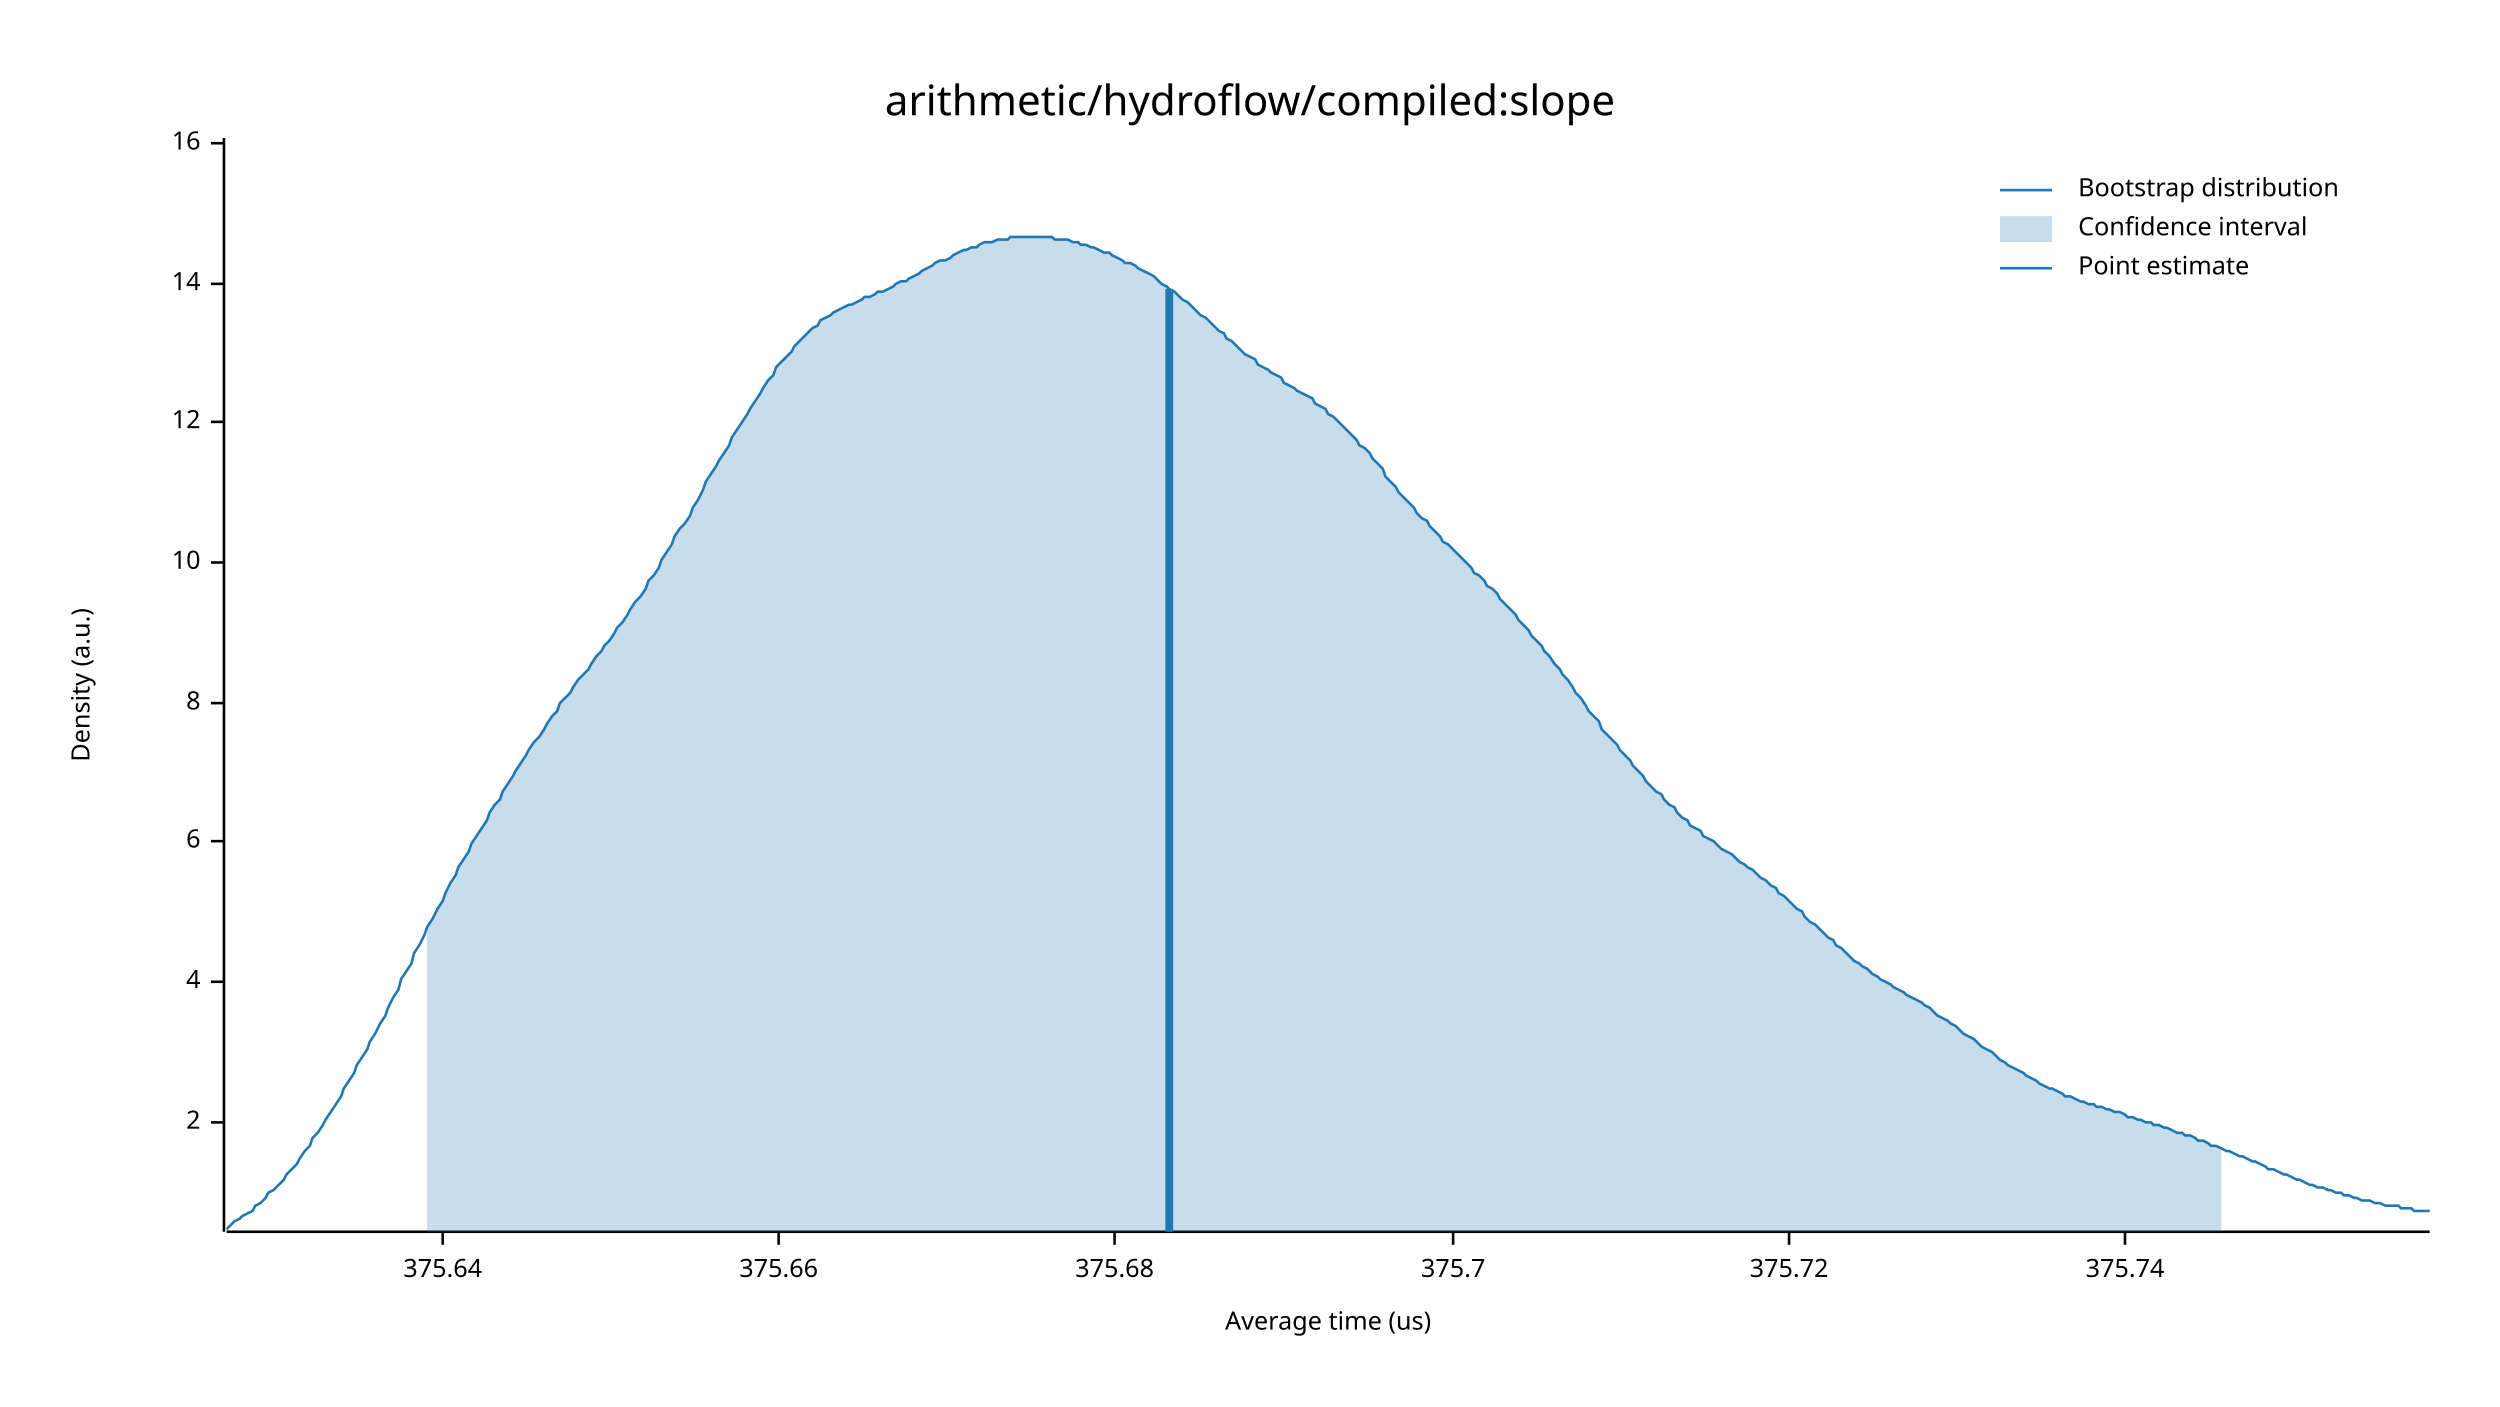
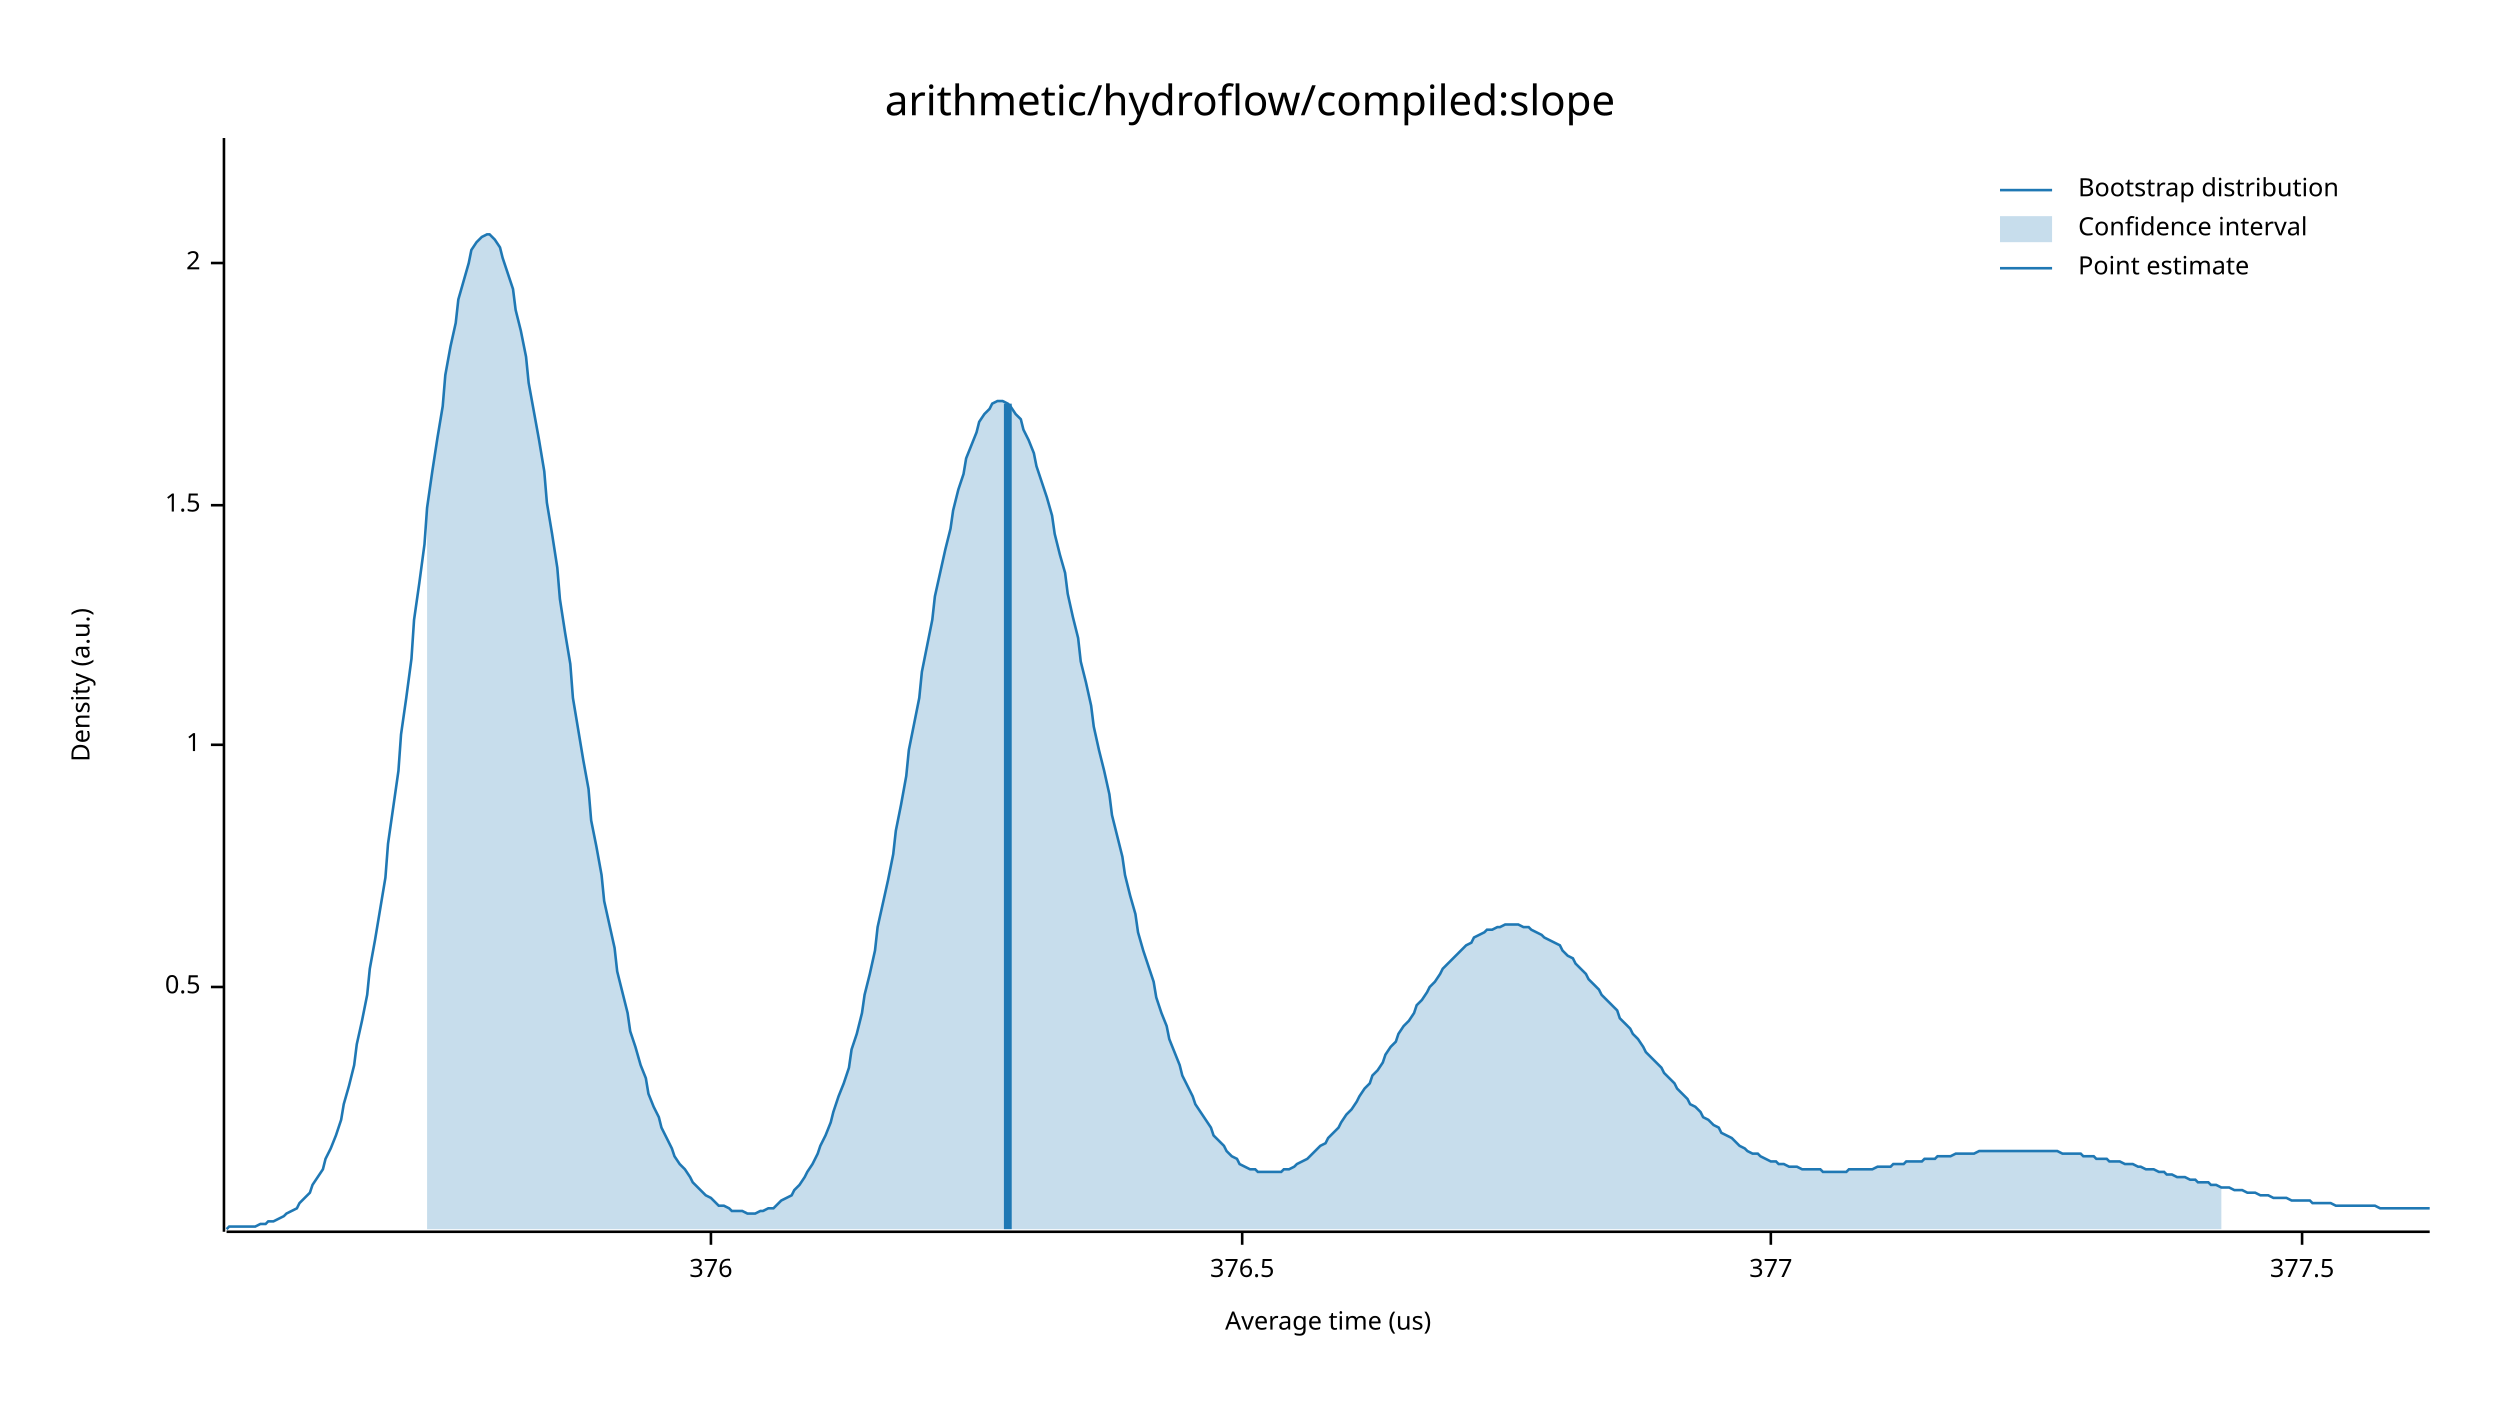
<svg xmlns="http://www.w3.org/2000/svg" width="960" height="540" viewBox="0 0 960 540">
  <text x="480" y="32" dy="0.76em" text-anchor="middle" font-family="sans-serif" font-size="16.129" opacity="1" fill="#000000">
arithmetic/hydroflow/compiled:slope
</text>
  <text x="27" y="263" dy="0.76em" text-anchor="middle" font-family="sans-serif" font-size="9.677" opacity="1" fill="#000000" transform="rotate(270, 27, 263)">
Density (a.u.)
</text>
  <text x="510" y="513" dy="-0.5ex" text-anchor="middle" font-family="sans-serif" font-size="9.677" opacity="1" fill="#000000">
Average time (us)
</text>
  <polyline fill="none" opacity="1" stroke="#000000" stroke-width="1" points="86,53 86,473 " />
-   <text x="77" y="431" dy="0.5ex" text-anchor="end" font-family="sans-serif" font-size="9.677" opacity="1" fill="#000000">
+   <text x="77" y="379" dy="0.5ex" text-anchor="end" font-family="sans-serif" font-size="9.677" opacity="1" fill="#000000">
+ 0.5
+ </text>
+   <polyline fill="none" opacity="1" stroke="#000000" stroke-width="1" points="81,379 86,379 " />
+   <text x="77" y="286" dy="0.5ex" text-anchor="end" font-family="sans-serif" font-size="9.677" opacity="1" fill="#000000">
+ 1
+ </text>
+   <polyline fill="none" opacity="1" stroke="#000000" stroke-width="1" points="81,286 86,286 " />
+   <text x="77" y="194" dy="0.5ex" text-anchor="end" font-family="sans-serif" font-size="9.677" opacity="1" fill="#000000">
+ 1.5
+ </text>
+   <polyline fill="none" opacity="1" stroke="#000000" stroke-width="1" points="81,194 86,194 " />
+   <text x="77" y="101" dy="0.5ex" text-anchor="end" font-family="sans-serif" font-size="9.677" opacity="1" fill="#000000">
2
</text>
-   <polyline fill="none" opacity="1" stroke="#000000" stroke-width="1" points="81,431 86,431 " />
-   <text x="77" y="377" dy="0.5ex" text-anchor="end" font-family="sans-serif" font-size="9.677" opacity="1" fill="#000000">
- 4
+   <polyline fill="none" opacity="1" stroke="#000000" stroke-width="1" points="81,101 86,101 " />
+   <polyline fill="none" opacity="1" stroke="#000000" stroke-width="1" points="87,473 933,473 " />
+   <text x="273" y="483" dy="0.76em" text-anchor="middle" font-family="sans-serif" font-size="9.677" opacity="1" fill="#000000">
+ 376
</text>
-   <polyline fill="none" opacity="1" stroke="#000000" stroke-width="1" points="81,377 86,377 " />
-   <text x="77" y="323" dy="0.5ex" text-anchor="end" font-family="sans-serif" font-size="9.677" opacity="1" fill="#000000">
- 6
+   <polyline fill="none" opacity="1" stroke="#000000" stroke-width="1" points="273,473 273,478 " />
+   <text x="477" y="483" dy="0.76em" text-anchor="middle" font-family="sans-serif" font-size="9.677" opacity="1" fill="#000000">
+ 376.5
</text>
-   <polyline fill="none" opacity="1" stroke="#000000" stroke-width="1" points="81,323 86,323 " />
-   <text x="77" y="270" dy="0.5ex" text-anchor="end" font-family="sans-serif" font-size="9.677" opacity="1" fill="#000000">
- 8
+   <polyline fill="none" opacity="1" stroke="#000000" stroke-width="1" points="477,473 477,478 " />
+   <text x="680" y="483" dy="0.76em" text-anchor="middle" font-family="sans-serif" font-size="9.677" opacity="1" fill="#000000">
+ 377
</text>
-   <polyline fill="none" opacity="1" stroke="#000000" stroke-width="1" points="81,270 86,270 " />
-   <text x="77" y="216" dy="0.5ex" text-anchor="end" font-family="sans-serif" font-size="9.677" opacity="1" fill="#000000">
- 10
+   <polyline fill="none" opacity="1" stroke="#000000" stroke-width="1" points="680,473 680,478 " />
+   <text x="884" y="483" dy="0.76em" text-anchor="middle" font-family="sans-serif" font-size="9.677" opacity="1" fill="#000000">
+ 377.5
</text>
-   <polyline fill="none" opacity="1" stroke="#000000" stroke-width="1" points="81,216 86,216 " />
-   <text x="77" y="162" dy="0.5ex" text-anchor="end" font-family="sans-serif" font-size="9.677" opacity="1" fill="#000000">
- 12
- </text>
-   <polyline fill="none" opacity="1" stroke="#000000" stroke-width="1" points="81,162 86,162 " />
-   <text x="77" y="109" dy="0.5ex" text-anchor="end" font-family="sans-serif" font-size="9.677" opacity="1" fill="#000000">
- 14
- </text>
-   <polyline fill="none" opacity="1" stroke="#000000" stroke-width="1" points="81,109 86,109 " />
-   <text x="77" y="55" dy="0.5ex" text-anchor="end" font-family="sans-serif" font-size="9.677" opacity="1" fill="#000000">
- 16
- </text>
-   <polyline fill="none" opacity="1" stroke="#000000" stroke-width="1" points="81,55 86,55 " />
-   <polyline fill="none" opacity="1" stroke="#000000" stroke-width="1" points="87,473 933,473 " />
-   <text x="170" y="483" dy="0.76em" text-anchor="middle" font-family="sans-serif" font-size="9.677" opacity="1" fill="#000000">
- 375.64
- </text>
-   <polyline fill="none" opacity="1" stroke="#000000" stroke-width="1" points="170,473 170,478 " />
-   <text x="299" y="483" dy="0.76em" text-anchor="middle" font-family="sans-serif" font-size="9.677" opacity="1" fill="#000000">
- 375.66
- </text>
-   <polyline fill="none" opacity="1" stroke="#000000" stroke-width="1" points="299,473 299,478 " />
-   <text x="428" y="483" dy="0.76em" text-anchor="middle" font-family="sans-serif" font-size="9.677" opacity="1" fill="#000000">
- 375.68
- </text>
-   <polyline fill="none" opacity="1" stroke="#000000" stroke-width="1" points="428,473 428,478 " />
-   <text x="558" y="483" dy="0.76em" text-anchor="middle" font-family="sans-serif" font-size="9.677" opacity="1" fill="#000000">
- 375.7
- </text>
-   <polyline fill="none" opacity="1" stroke="#000000" stroke-width="1" points="558,473 558,478 " />
-   <text x="687" y="483" dy="0.76em" text-anchor="middle" font-family="sans-serif" font-size="9.677" opacity="1" fill="#000000">
- 375.72
- </text>
-   <polyline fill="none" opacity="1" stroke="#000000" stroke-width="1" points="687,473 687,478 " />
-   <text x="816" y="483" dy="0.76em" text-anchor="middle" font-family="sans-serif" font-size="9.677" opacity="1" fill="#000000">
- 375.74
- </text>
-   <polyline fill="none" opacity="1" stroke="#000000" stroke-width="1" points="816,473 816,478 " />
-   <polyline fill="none" opacity="1" stroke="#1F78B4" stroke-width="1" points="87,472 88,471 90,469 92,468 93,467 95,466 97,465 98,463 100,462 102,460 103,458 105,457 107,455 109,453 110,451 112,449 114,447 115,445 117,442 119,440 120,437 122,435 124,432 125,430 127,427 129,424 131,421 132,418 134,415 136,412 137,409 139,406 141,403 142,400 144,397 146,393 148,390 149,387 151,383 153,380 154,376 156,373 158,370 159,366 161,363 163,359 164,356 166,353 168,349 170,346 171,343 173,339 175,336 176,333 178,330 180,327 181,324 183,321 185,318 187,315 188,312 190,309 192,307 193,304 195,301 197,298 198,296 200,293 202,290 203,288 205,285 207,283 209,280 210,278 212,275 214,273 215,270 217,268 219,266 220,264 222,261 224,259 226,257 227,255 229,252 231,250 232,248 234,246 236,243 237,241 239,239 241,236 242,234 244,231 246,229 248,226 249,223 251,221 253,218 254,215 256,212 258,209 259,206 261,203 263,201 265,198 266,195 268,192 270,188 271,185 273,182 275,179 276,177 278,174 280,171 281,168 283,165 285,162 287,159 288,157 290,154 292,151 293,149 295,146 297,144 298,141 300,139 302,137 304,135 305,133 307,131 309,129 310,128 312,126 314,125 315,123 317,122 319,121 320,120 322,119 324,118 326,117 327,117 329,116 331,115 332,114 334,114 336,113 337,112 339,112 341,111 343,110 344,109 346,108 348,108 349,107 351,106 353,105 354,104 356,103 358,102 359,101 361,100 363,100 365,99 366,98 368,97 370,96 371,96 373,95 375,95 376,94 378,93 380,93 381,93 383,92 385,92 387,92 388,91 390,91 392,91 393,91 395,91 397,91 398,91 400,91 402,91 404,91 405,92 407,92 409,92 410,92 412,93 414,93 415,94 417,94 419,95 420,95 422,96 424,97 426,97 427,98 429,99 431,100 432,101 434,101 436,102 437,103 439,104 441,105 443,106 444,107 446,109 448,110 449,111 451,112 453,114 454,115 456,116 458,118 459,119 461,121 463,122 465,124 466,125 468,127 470,128 471,130 473,131 475,133 476,134 478,136 480,137 482,138 483,140 485,141 487,142 488,143 490,144 492,145 493,147 495,148 497,149 498,150 500,151 502,152 504,153 505,155 507,156 509,157 510,159 512,160 514,162 515,163 517,165 519,167 521,169 522,171 524,172 526,174 527,176 529,178 531,180 532,183 534,185 536,187 537,189 539,191 541,193 543,195 544,197 546,199 548,200 549,202 551,204 553,206 554,208 556,209 558,211 560,213 561,214 563,216 565,218 566,220 568,221 570,223 571,225 573,226 575,228 576,230 578,232 580,234 582,236 583,238 585,240 587,242 588,244 590,246 592,248 593,250 595,252 597,255 599,257 600,259 602,261 604,264 605,266 607,268 609,271 610,273 612,275 614,277 615,280 617,282 619,284 621,286 622,288 624,290 626,292 627,294 629,296 631,298 632,300 634,302 636,304 638,305 639,307 641,309 643,310 644,312 646,314 648,315 649,317 651,318 653,319 654,321 656,322 658,323 660,325 661,326 663,327 665,328 666,329 668,331 670,332 671,333 673,334 675,336 676,337 678,338 680,340 682,341 683,343 685,344 687,346 688,347 690,349 692,350 693,352 695,354 697,355 699,357 700,358 702,360 704,361 705,363 707,364 709,366 710,367 712,369 714,370 715,371 717,372 719,374 721,375 722,376 724,377 726,378 727,379 729,380 731,381 732,382 734,383 736,384 738,385 739,386 741,387 743,389 744,390 746,391 748,392 749,393 751,394 753,396 754,397 756,398 758,399 760,401 761,402 763,403 765,404 766,405 768,407 770,408 771,409 773,410 775,411 777,412 778,413 780,414 782,415 783,416 785,417 787,418 788,418 790,419 792,420 793,421 795,421 797,422 799,423 800,423 802,424 804,424 805,425 807,425 809,426 810,426 812,427 814,427 816,428 817,429 819,429 821,430 822,430 824,431 826,431 827,432 829,432 831,433 832,433 834,434 836,435 838,435 839,436 841,436 843,437 844,438 846,438 848,439 849,440 851,440 853,441 855,442 856,442 858,443 860,444 861,444 863,445 865,446 866,446 868,447 870,448 871,449 873,449 875,450 877,451 878,451 880,452 882,453 883,453 885,454 887,455 888,455 890,456 892,456 894,457 895,457 897,458 899,458 900,459 902,459 904,460 905,460 907,461 909,461 910,461 912,462 914,462 916,463 917,463 919,463 921,463 922,464 924,464 926,464 927,465 929,465 931,465 933,465 " />
-   <polygon opacity="0.25" fill="#1F78B4" points="164,356 166,353 168,349 170,346 171,343 173,339 175,336 176,333 178,330 180,327 181,324 183,321 185,318 187,315 188,312 190,309 192,307 193,304 195,301 197,298 198,296 200,293 202,290 203,288 205,285 207,283 209,280 210,278 212,275 214,273 215,270 217,268 219,266 220,264 222,261 224,259 226,257 227,255 229,252 231,250 232,248 234,246 236,243 237,241 239,239 241,236 242,234 244,231 246,229 248,226 249,223 251,221 253,218 254,215 256,212 258,209 259,206 261,203 263,201 265,198 266,195 268,192 270,188 271,185 273,182 275,179 276,177 278,174 280,171 281,168 283,165 285,162 287,159 288,157 290,154 292,151 293,149 295,146 297,144 298,141 300,139 302,137 304,135 305,133 307,131 309,129 310,128 312,126 314,125 315,123 317,122 319,121 320,120 322,119 324,118 326,117 327,117 329,116 331,115 332,114 334,114 336,113 337,112 339,112 341,111 343,110 344,109 346,108 348,108 349,107 351,106 353,105 354,104 356,103 358,102 359,101 361,100 363,100 365,99 366,98 368,97 370,96 371,96 373,95 375,95 376,94 378,93 380,93 381,93 383,92 385,92 387,92 388,91 390,91 392,91 393,91 395,91 397,91 398,91 400,91 402,91 404,91 405,92 407,92 409,92 410,92 412,93 414,93 415,94 417,94 419,95 420,95 422,96 424,97 426,97 427,98 429,99 431,100 432,101 434,101 436,102 437,103 439,104 441,105 443,106 444,107 446,109 448,110 449,111 451,112 453,114 454,115 456,116 458,118 459,119 461,121 463,122 465,124 466,125 468,127 470,128 471,130 473,131 475,133 476,134 478,136 480,137 482,138 483,140 485,141 487,142 488,143 490,144 492,145 493,147 495,148 497,149 498,150 500,151 502,152 504,153 505,155 507,156 509,157 510,159 512,160 514,162 515,163 517,165 519,167 521,169 522,171 524,172 526,174 527,176 529,178 531,180 532,183 534,185 536,187 537,189 539,191 541,193 543,195 544,197 546,199 548,200 549,202 551,204 553,206 554,208 556,209 558,211 560,213 561,214 563,216 565,218 566,220 568,221 570,223 571,225 573,226 575,228 576,230 578,232 580,234 582,236 583,238 585,240 587,242 588,244 590,246 592,248 593,250 595,252 597,255 599,257 600,259 602,261 604,264 605,266 607,268 609,271 610,273 612,275 614,277 615,280 617,282 619,284 621,286 622,288 624,290 626,292 627,294 629,296 631,298 632,300 634,302 636,304 638,305 639,307 641,309 643,310 644,312 646,314 648,315 649,317 651,318 653,319 654,321 656,322 658,323 660,325 661,326 663,327 665,328 666,329 668,331 670,332 671,333 673,334 675,336 676,337 678,338 680,340 682,341 683,343 685,344 687,346 688,347 690,349 692,350 693,352 695,354 697,355 699,357 700,358 702,360 704,361 705,363 707,364 709,366 710,367 712,369 714,370 715,371 717,372 719,374 721,375 722,376 724,377 726,378 727,379 729,380 731,381 732,382 734,383 736,384 738,385 739,386 741,387 743,389 744,390 746,391 748,392 749,393 751,394 753,396 754,397 756,398 758,399 760,401 761,402 763,403 765,404 766,405 768,407 770,408 771,409 773,410 775,411 777,412 778,413 780,414 782,415 783,416 785,417 787,418 788,418 790,419 792,420 793,421 795,421 797,422 799,423 800,423 802,424 804,424 805,425 807,425 809,426 810,426 812,427 814,427 816,428 817,429 819,429 821,430 822,430 824,431 826,431 827,432 829,432 831,433 832,433 834,434 836,435 838,435 839,436 841,436 843,437 844,438 846,438 848,439 849,440 851,440 853,441 853,473 164,473 " />
-   <polyline fill="none" opacity="1" stroke="#1F78B4" stroke-width="3" points="449,473 449,111 " />
+   <polyline fill="none" opacity="1" stroke="#000000" stroke-width="1" points="884,473 884,478 " />
+   <polyline fill="none" opacity="1" stroke="#1F78B4" stroke-width="1" points="87,472 88,471 90,471 92,471 93,471 95,471 97,471 98,471 100,470 102,470 103,469 105,469 107,468 109,467 110,466 112,465 114,464 115,462 117,460 119,458 120,455 122,452 124,449 125,445 127,441 129,436 131,430 132,424 134,417 136,409 137,401 139,392 141,382 142,372 144,361 146,349 148,337 149,324 151,310 153,296 154,282 156,268 158,253 159,238 161,224 163,209 164,195 166,181 168,168 170,156 171,144 173,133 175,124 176,115 178,108 180,101 181,96 183,93 185,91 187,90 188,90 190,92 192,95 193,99 195,105 197,111 198,119 200,127 202,137 203,147 205,158 207,169 209,181 210,193 212,205 214,218 215,230 217,243 219,255 220,268 222,280 224,292 226,303 227,315 229,325 231,336 232,346 234,355 236,364 237,373 239,381 241,389 242,396 244,402 246,409 248,414 249,420 251,425 253,429 254,433 256,437 258,441 259,444 261,447 263,449 265,452 266,454 268,456 270,458 271,459 273,460 275,462 276,463 278,463 280,464 281,465 283,465 285,465 287,466 288,466 290,466 292,465 293,465 295,464 297,464 298,463 300,461 302,460 304,459 305,457 307,455 309,452 310,450 312,447 314,443 315,440 317,436 319,431 320,427 322,421 324,416 326,410 327,403 329,397 331,389 332,382 334,374 336,365 337,356 339,347 341,338 343,328 344,319 346,309 348,298 349,288 351,278 353,268 354,258 356,248 358,238 359,229 361,220 363,211 365,203 366,196 368,188 370,182 371,176 373,171 375,166 376,162 378,159 380,157 381,155 383,154 385,154 387,155 388,156 390,159 392,161 393,165 395,169 397,174 398,179 400,185 402,191 404,198 405,205 407,213 409,220 410,228 412,237 414,245 415,254 417,262 419,271 420,279 422,288 424,296 426,305 427,313 429,321 431,329 432,336 434,344 436,351 437,358 439,365 441,371 443,377 444,383 446,389 448,394 449,399 451,404 453,409 454,413 456,417 458,421 459,424 461,427 463,430 465,433 466,436 468,438 470,440 471,442 473,444 475,445 476,447 478,448 480,449 482,449 483,450 485,450 487,450 488,450 490,450 492,450 493,449 495,449 497,448 498,447 500,446 502,445 504,443 505,442 507,440 509,439 510,437 512,435 514,433 515,431 517,428 519,426 521,423 522,421 524,418 526,416 527,413 529,411 531,408 532,405 534,402 536,400 537,397 539,394 541,392 543,389 544,386 546,384 548,381 549,379 551,377 553,374 554,372 556,370 558,368 560,366 561,365 563,363 565,362 566,360 568,359 570,358 571,357 573,357 575,356 576,356 578,355 580,355 582,355 583,355 585,356 587,356 588,357 590,358 592,359 593,360 595,361 597,362 599,363 600,365 602,367 604,368 605,370 607,372 609,374 610,376 612,378 614,380 615,382 617,384 619,386 621,388 622,391 624,393 626,395 627,397 629,399 631,402 632,404 634,406 636,408 638,410 639,412 641,414 643,416 644,418 646,420 648,422 649,424 651,425 653,427 654,429 656,430 658,432 660,433 661,435 663,436 665,437 666,438 668,440 670,441 671,442 673,443 675,443 676,444 678,445 680,446 682,446 683,447 685,447 687,448 688,448 690,448 692,449 693,449 695,449 697,449 699,449 700,450 702,450 704,450 705,450 707,450 709,450 710,449 712,449 714,449 715,449 717,449 719,449 721,448 722,448 724,448 726,448 727,447 729,447 731,447 732,446 734,446 736,446 738,446 739,445 741,445 743,445 744,444 746,444 748,444 749,444 751,443 753,443 754,443 756,443 758,443 760,442 761,442 763,442 765,442 766,442 768,442 770,442 771,442 773,442 775,442 777,442 778,442 780,442 782,442 783,442 785,442 787,442 788,442 790,442 792,443 793,443 795,443 797,443 799,443 800,444 802,444 804,444 805,445 807,445 809,445 810,446 812,446 814,446 816,447 817,447 819,447 821,448 822,448 824,449 826,449 827,449 829,450 831,450 832,451 834,451 836,452 838,452 839,452 841,453 843,453 844,454 846,454 848,454 849,455 851,455 853,456 855,456 856,456 858,457 860,457 861,457 863,458 865,458 866,458 868,459 870,459 871,459 873,460 875,460 877,460 878,460 880,461 882,461 883,461 885,461 887,461 888,462 890,462 892,462 894,462 895,462 897,463 899,463 900,463 902,463 904,463 905,463 907,463 909,463 910,463 912,463 914,464 916,464 917,464 919,464 921,464 922,464 924,464 926,464 927,464 929,464 931,464 933,464 " />
+   <polygon opacity="0.25" fill="#1F78B4" points="164,195 166,181 168,168 170,156 171,144 173,133 175,124 176,115 178,108 180,101 181,96 183,93 185,91 187,90 188,90 190,92 192,95 193,99 195,105 197,111 198,119 200,127 202,137 203,147 205,158 207,169 209,181 210,193 212,205 214,218 215,230 217,243 219,255 220,268 222,280 224,292 226,303 227,315 229,325 231,336 232,346 234,355 236,364 237,373 239,381 241,389 242,396 244,402 246,409 248,414 249,420 251,425 253,429 254,433 256,437 258,441 259,444 261,447 263,449 265,452 266,454 268,456 270,458 271,459 273,460 275,462 276,463 278,463 280,464 281,465 283,465 285,465 287,466 288,466 290,466 292,465 293,465 295,464 297,464 298,463 300,461 302,460 304,459 305,457 307,455 309,452 310,450 312,447 314,443 315,440 317,436 319,431 320,427 322,421 324,416 326,410 327,403 329,397 331,389 332,382 334,374 336,365 337,356 339,347 341,338 343,328 344,319 346,309 348,298 349,288 351,278 353,268 354,258 356,248 358,238 359,229 361,220 363,211 365,203 366,196 368,188 370,182 371,176 373,171 375,166 376,162 378,159 380,157 381,155 383,154 385,154 387,155 388,156 390,159 392,161 393,165 395,169 397,174 398,179 400,185 402,191 404,198 405,205 407,213 409,220 410,228 412,237 414,245 415,254 417,262 419,271 420,279 422,288 424,296 426,305 427,313 429,321 431,329 432,336 434,344 436,351 437,358 439,365 441,371 443,377 444,383 446,389 448,394 449,399 451,404 453,409 454,413 456,417 458,421 459,424 461,427 463,430 465,433 466,436 468,438 470,440 471,442 473,444 475,445 476,447 478,448 480,449 482,449 483,450 485,450 487,450 488,450 490,450 492,450 493,449 495,449 497,448 498,447 500,446 502,445 504,443 505,442 507,440 509,439 510,437 512,435 514,433 515,431 517,428 519,426 521,423 522,421 524,418 526,416 527,413 529,411 531,408 532,405 534,402 536,400 537,397 539,394 541,392 543,389 544,386 546,384 548,381 549,379 551,377 553,374 554,372 556,370 558,368 560,366 561,365 563,363 565,362 566,360 568,359 570,358 571,357 573,357 575,356 576,356 578,355 580,355 582,355 583,355 585,356 587,356 588,357 590,358 592,359 593,360 595,361 597,362 599,363 600,365 602,367 604,368 605,370 607,372 609,374 610,376 612,378 614,380 615,382 617,384 619,386 621,388 622,391 624,393 626,395 627,397 629,399 631,402 632,404 634,406 636,408 638,410 639,412 641,414 643,416 644,418 646,420 648,422 649,424 651,425 653,427 654,429 656,430 658,432 660,433 661,435 663,436 665,437 666,438 668,440 670,441 671,442 673,443 675,443 676,444 678,445 680,446 682,446 683,447 685,447 687,448 688,448 690,448 692,449 693,449 695,449 697,449 699,449 700,450 702,450 704,450 705,450 707,450 709,450 710,449 712,449 714,449 715,449 717,449 719,449 721,448 722,448 724,448 726,448 727,447 729,447 731,447 732,446 734,446 736,446 738,446 739,445 741,445 743,445 744,444 746,444 748,444 749,444 751,443 753,443 754,443 756,443 758,443 760,442 761,442 763,442 765,442 766,442 768,442 770,442 771,442 773,442 775,442 777,442 778,442 780,442 782,442 783,442 785,442 787,442 788,442 790,442 792,443 793,443 795,443 797,443 799,443 800,444 802,444 804,444 805,445 807,445 809,445 810,446 812,446 814,446 816,447 817,447 819,447 821,448 822,448 824,449 826,449 827,449 829,450 831,450 832,451 834,451 836,452 838,452 839,452 841,453 843,453 844,454 846,454 848,454 849,455 851,455 853,456 853,472 164,472 " />
+   <polyline fill="none" opacity="1" stroke="#1F78B4" stroke-width="3" points="387,472 387,155 " />
  <text x="798" y="68" dy="0.76em" text-anchor="start" font-family="sans-serif" font-size="9.677" opacity="1" fill="#000000">
Bootstrap distribution
</text>
  <text x="798" y="83" dy="0.76em" text-anchor="start" font-family="sans-serif" font-size="9.677" opacity="1" fill="#000000">
Confidence interval
</text>
  <text x="798" y="98" dy="0.76em" text-anchor="start" font-family="sans-serif" font-size="9.677" opacity="1" fill="#000000">
Point estimate
</text>
  <polyline fill="none" opacity="1" stroke="#1F78B4" stroke-width="1" points="768,73 788,73 " />
  <rect x="768" y="83" width="20" height="10" opacity="0.25" fill="#1F78B4" stroke="none" />
  <polyline fill="none" opacity="1" stroke="#1F78B4" stroke-width="1" points="768,103 788,103 " />
</svg>
